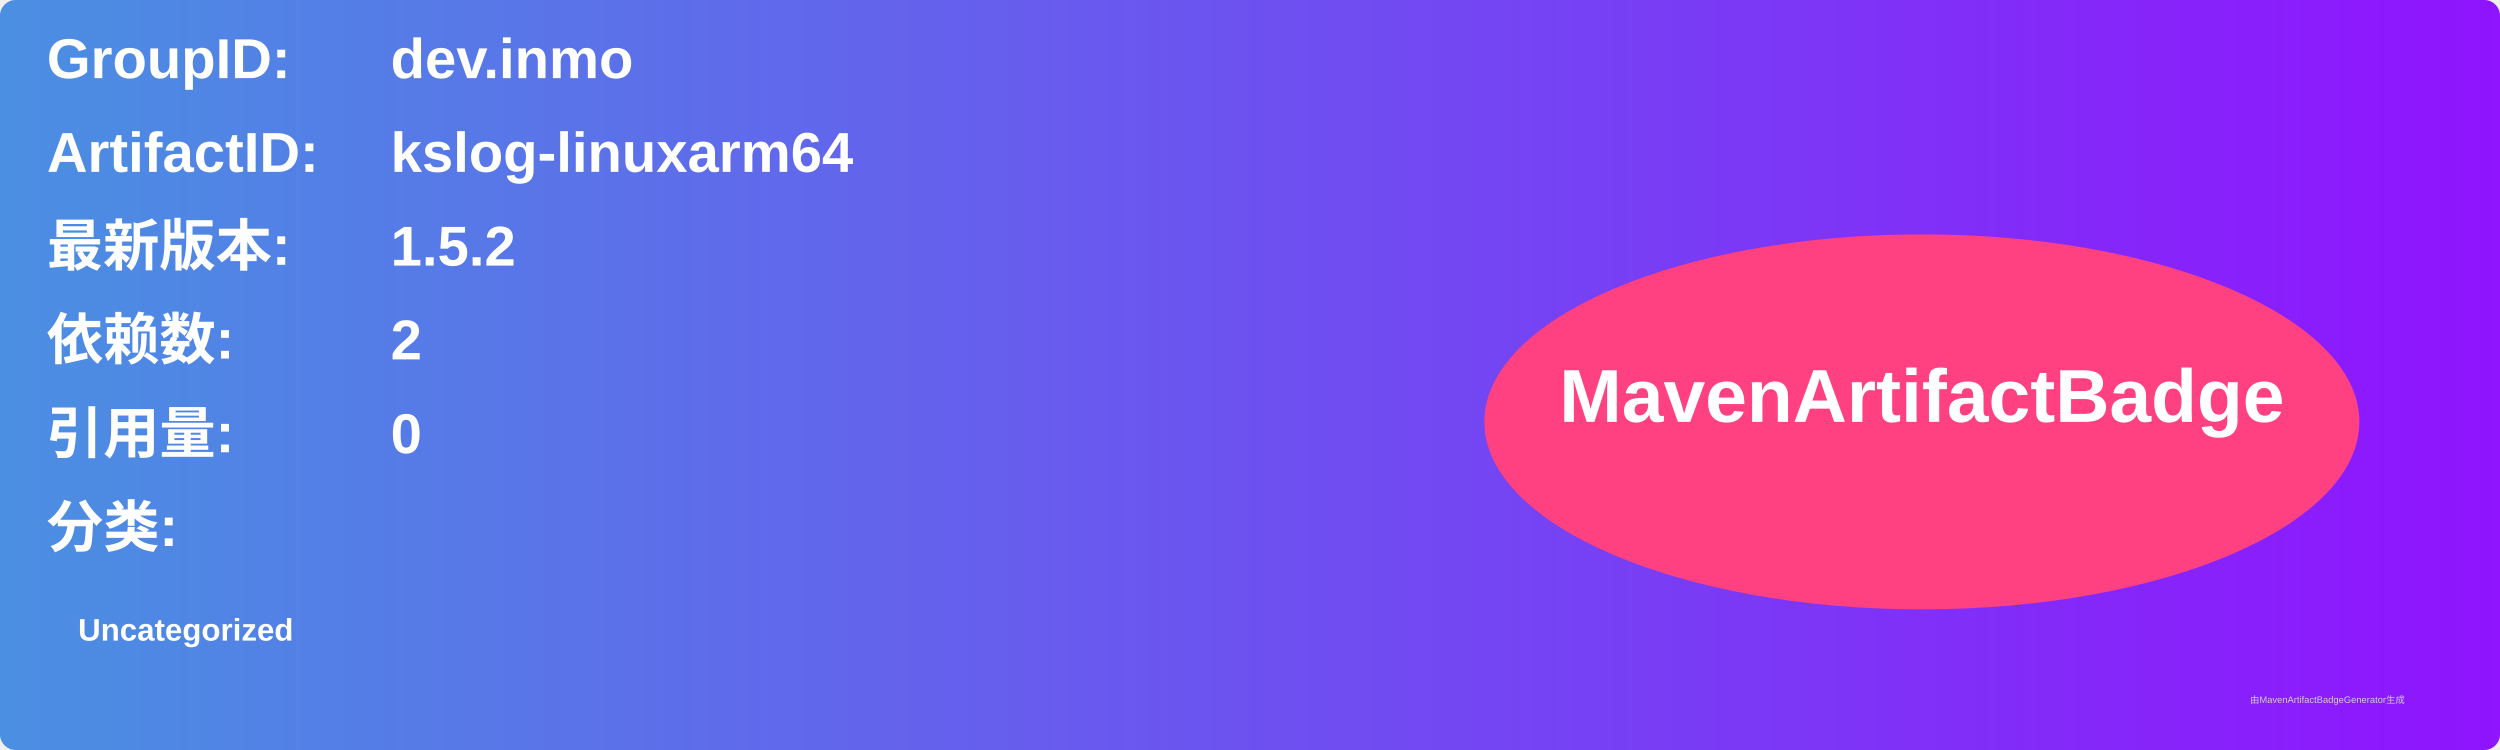
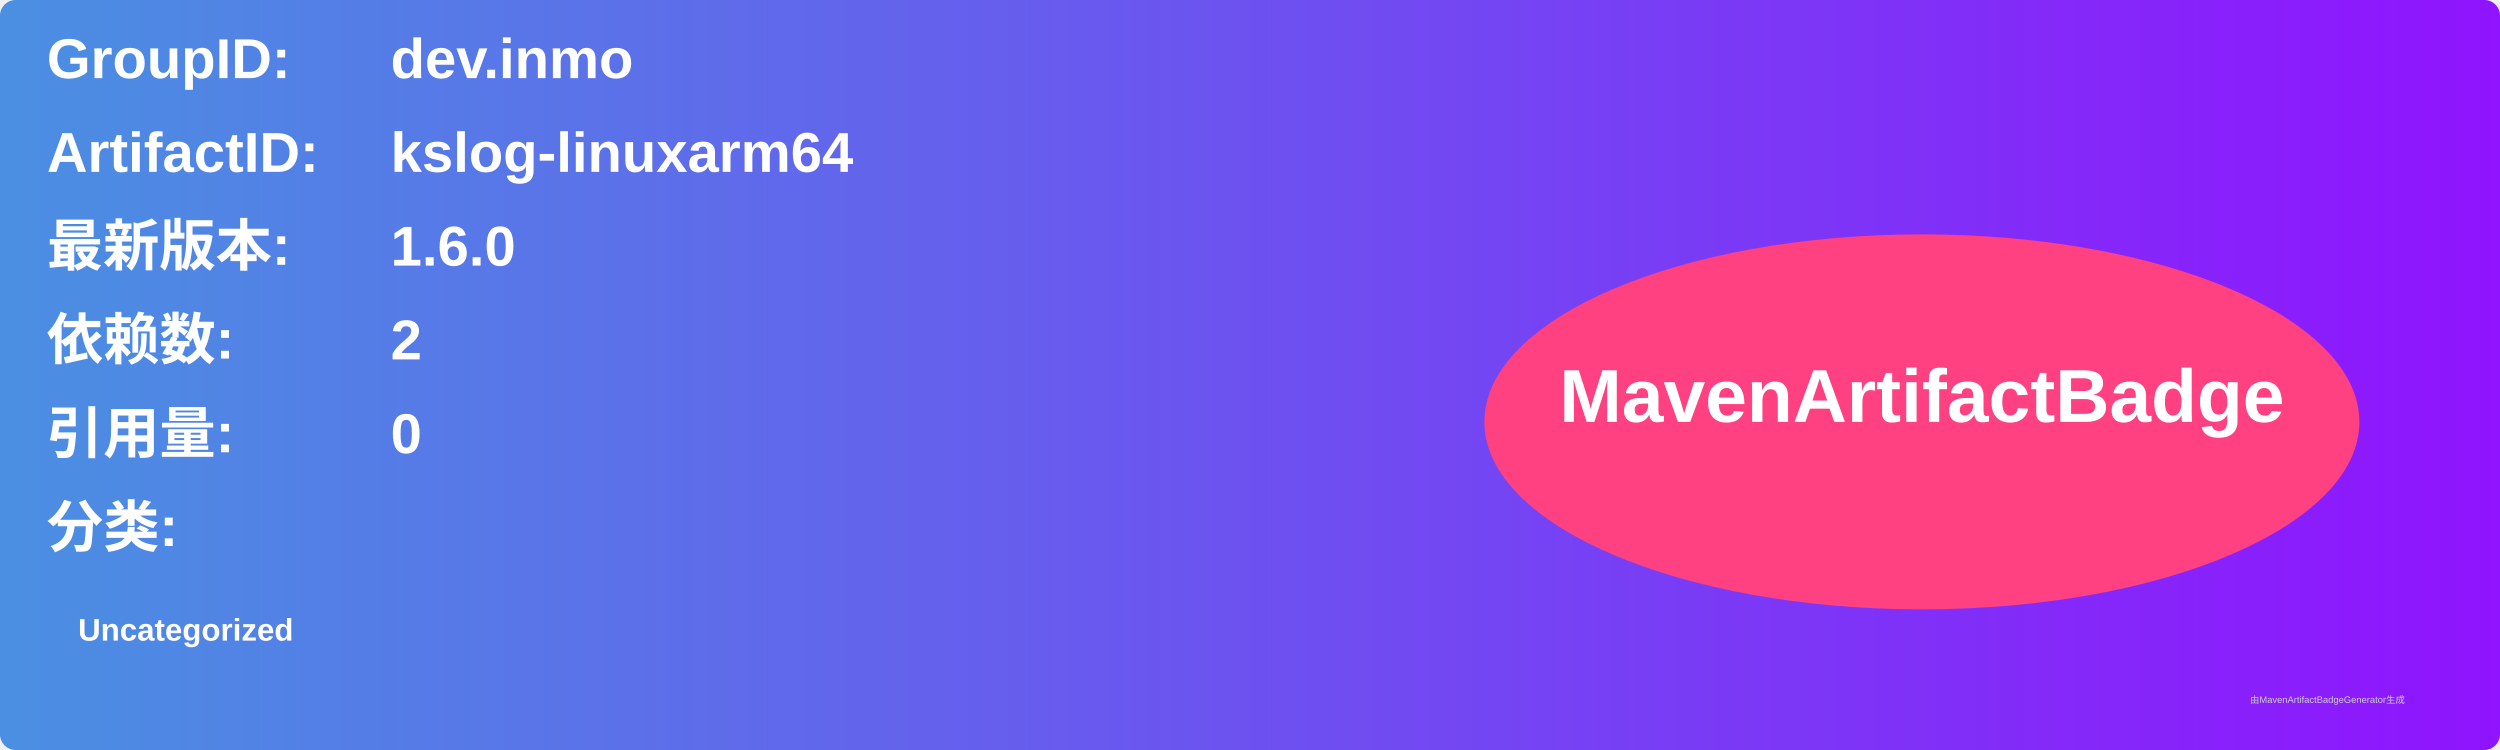
<svg xmlns="http://www.w3.org/2000/svg" width="800" height="240" viewBox="0 0 800 240">
  <linearGradient id="grad" x1="0%" y1="0%" x2="100%" y2="0%">
    <stop offset="0%" stop-color="#4a90e2" />
    <stop offset="100%" stop-color="#9013fe" />
  </linearGradient>
  <rect width="100%" height="100%" rx="5" ry="5" fill="url(#grad)" />
  <g transform="translate(15, 15)">
    <text x="0" y="10" font-family="Arial" font-size="18" fill="white" font-weight="bold" width="260">GroupID:</text>
    <text x="110" y="10" font-family="Arial" font-size="18" fill="white" font-weight="bold" width="460">dev.inmo</text>
    <text x="0" y="40" font-family="Arial" font-size="18" fill="white" font-weight="bold" width="260">ArtifactID:</text>
    <text x="110" y="40" font-family="Arial" font-size="18" fill="white" font-weight="bold" width="460">kslog-linuxarm64</text>
    <text x="0" y="70" font-family="Arial" font-size="18" fill="white" font-weight="bold">最新版本:</text>
    <text x="110" y="70" font-family="Arial" font-size="18" fill="white" font-weight="bold">
-       <tspan font-weight="bold">1.5.2</tspan>
+       <tspan font-weight="bold">1.6.0</tspan>
    </text>
    <text x="0" y="100" font-family="Arial" font-size="18" fill="white" font-weight="bold">依赖数: </text>
    <text x="110" y="100" font-family="Arial" font-size="18" fill="white">
      <tspan font-weight="bold">2</tspan>
    </text>
    <text x="0" y="130" font-family="Arial" font-size="18" fill="white" font-weight="bold">引用量: </text>
    <text x="110" y="130" font-family="Arial" font-size="18" fill="white">
      <tspan font-weight="bold">0</tspan>
    </text>
    <text x="0" y="160" font-family="Arial" font-size="18" fill="white" font-weight="bold">分类:</text>
    <text x="10" y="190" font-family="Arial" font-size="10" fill="white">
      <tspan font-weight="bold">Uncategorized</tspan>
    </text>
    <ellipse cx="600" cy="120" rx="140" ry="60" fill="#ff4081" />
    <text x="600" y="120" text-anchor="middle" font-family="Arial" font-size="24" fill="white" font-weight="bold">MavenArtifactBadge</text>
  </g>
  <text x="720" y="225" font-family="Arial" font-size="3" fill="#d0d0d0">由MavenArtifactBadgeGenerator生成</text>
</svg>
